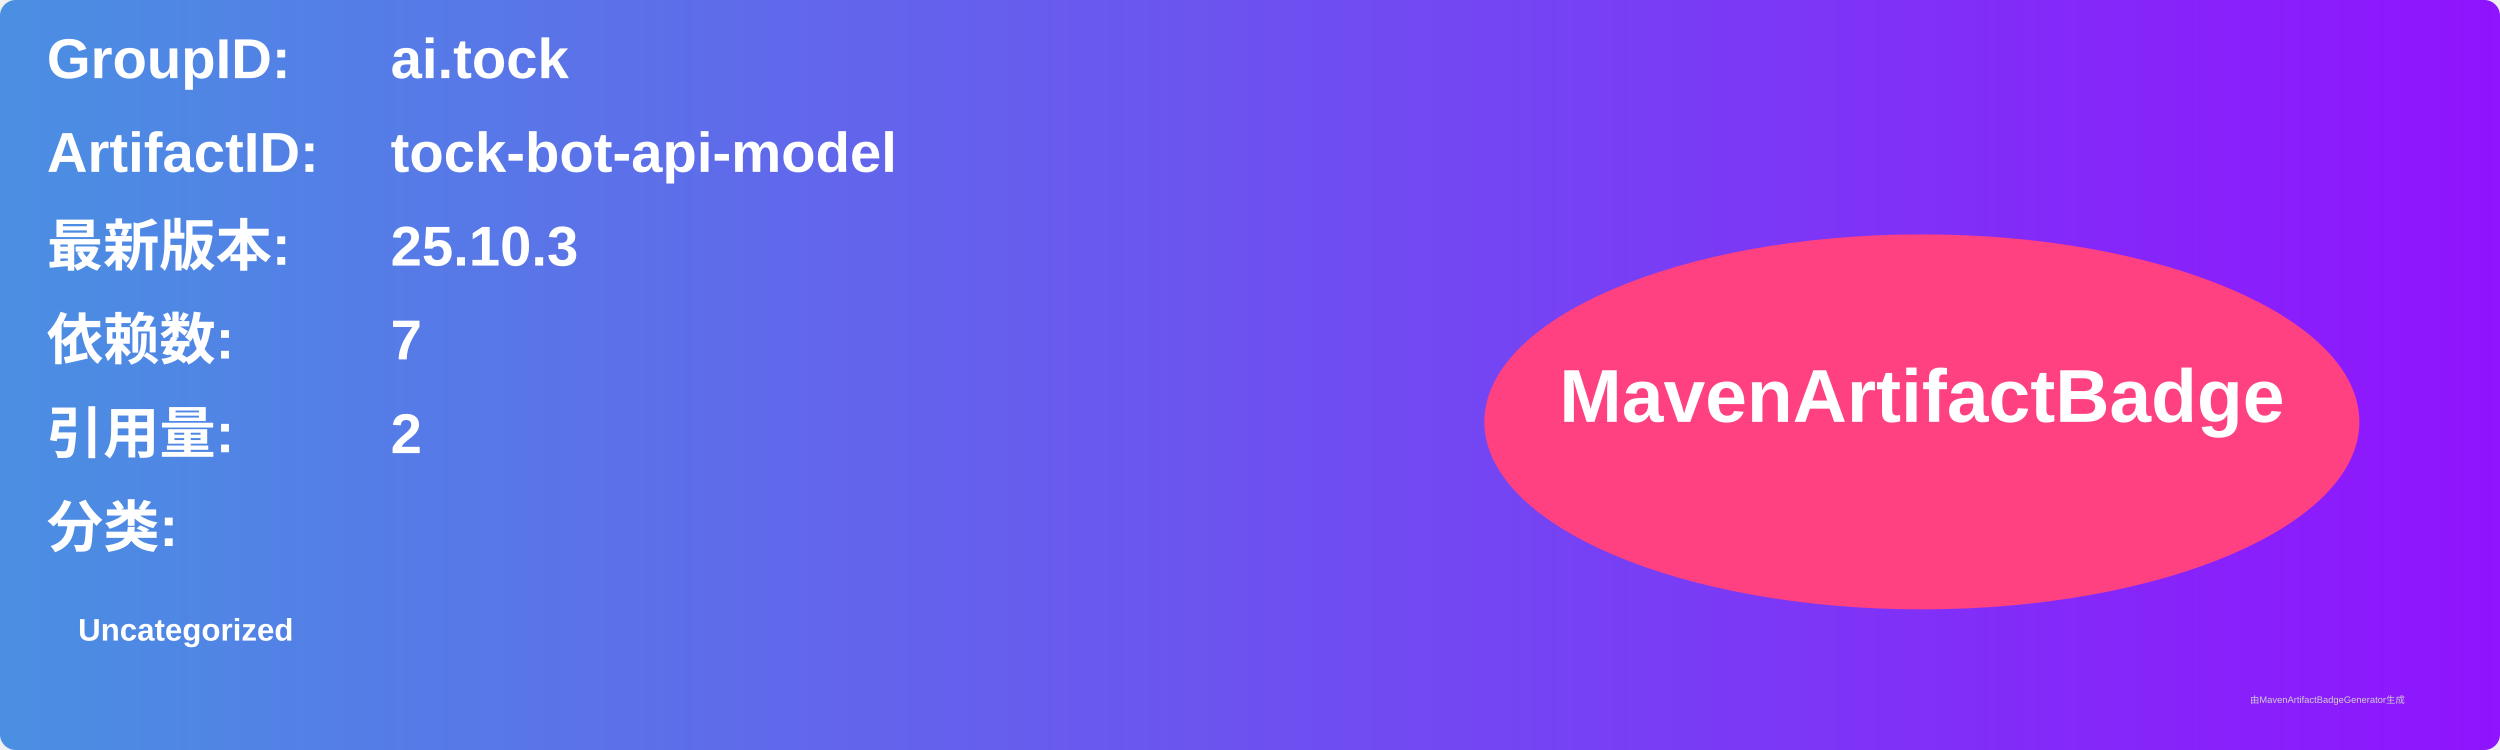
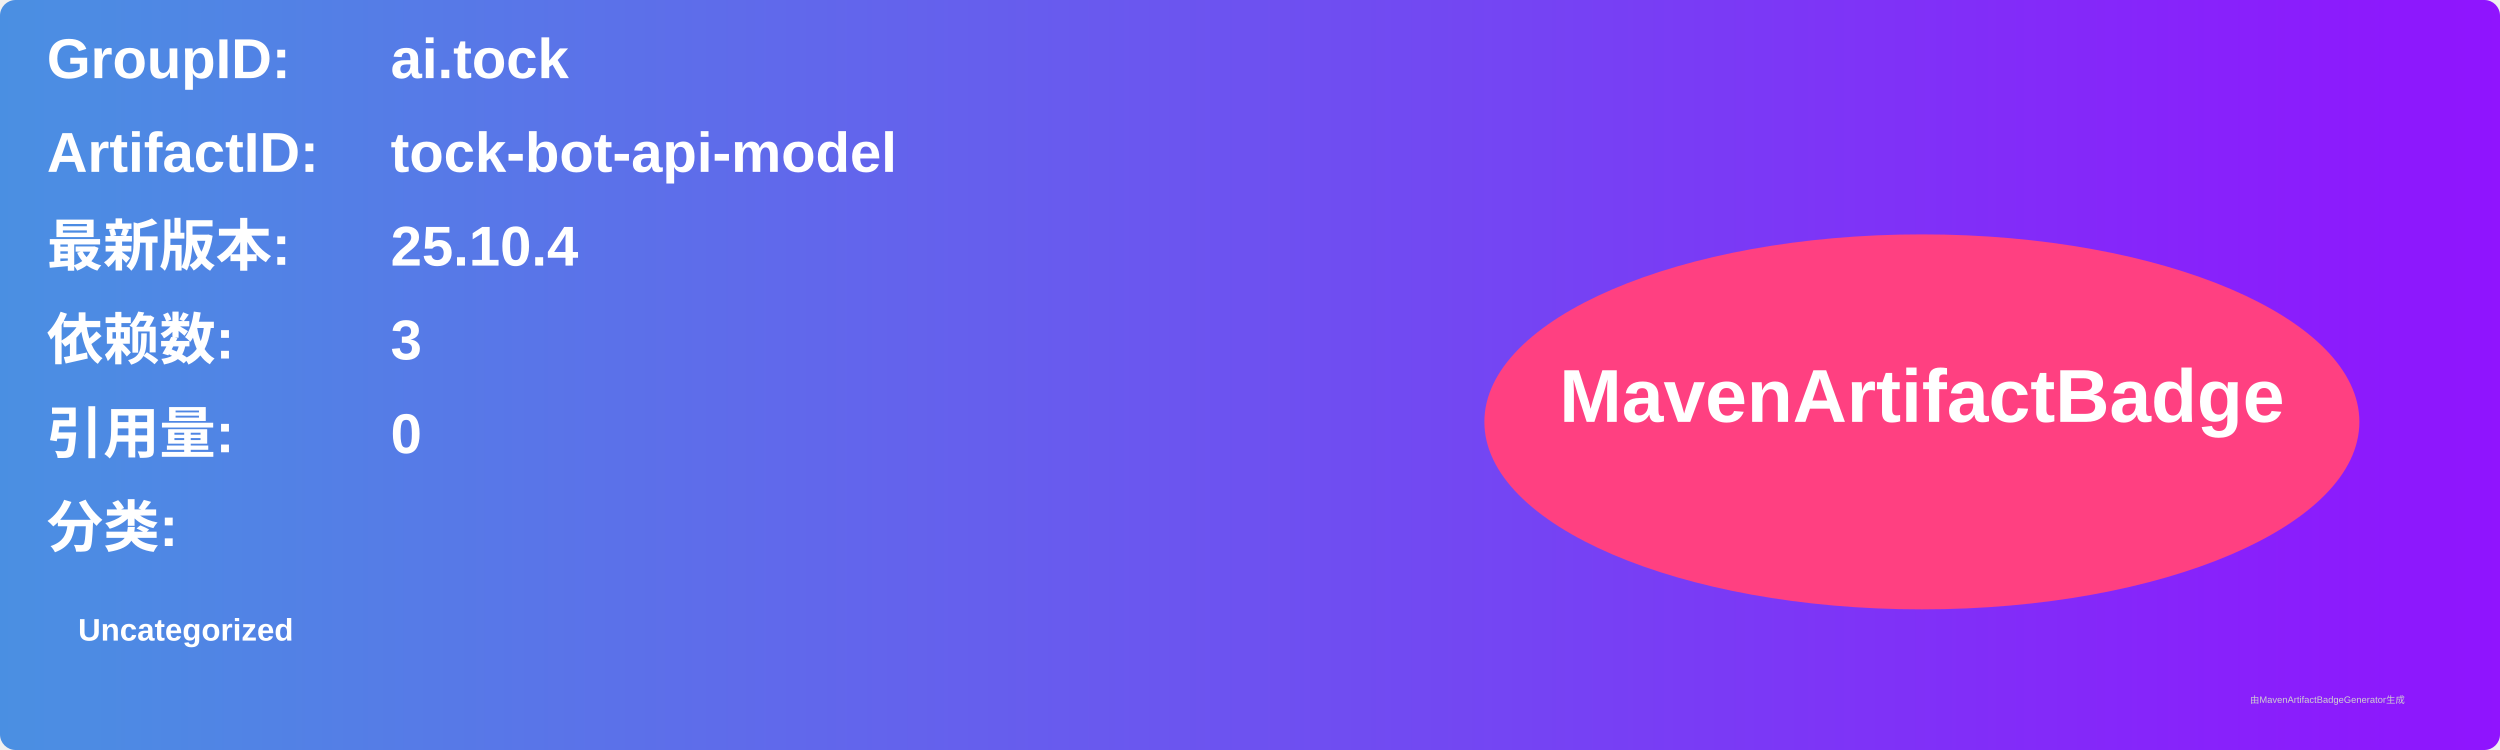
<svg xmlns="http://www.w3.org/2000/svg" width="800" height="240" viewBox="0 0 800 240">
  <linearGradient id="grad" x1="0%" y1="0%" x2="100%" y2="0%">
    <stop offset="0%" stop-color="#4a90e2" />
    <stop offset="100%" stop-color="#9013fe" />
  </linearGradient>
  <rect width="100%" height="100%" rx="5" ry="5" fill="url(#grad)" />
  <g transform="translate(15, 15)">
    <text x="0" y="10" font-family="Arial" font-size="18" fill="white" font-weight="bold" width="260">GroupID:</text>
    <text x="110" y="10" font-family="Arial" font-size="18" fill="white" font-weight="bold" width="460">ai.tock</text>
    <text x="0" y="40" font-family="Arial" font-size="18" fill="white" font-weight="bold" width="260">ArtifactID:</text>
    <text x="110" y="40" font-family="Arial" font-size="18" fill="white" font-weight="bold" width="460">tock-bot-api-model</text>
    <text x="0" y="70" font-family="Arial" font-size="18" fill="white" font-weight="bold">最新版本:</text>
    <text x="110" y="70" font-family="Arial" font-size="18" fill="white" font-weight="bold">
-       <tspan font-weight="bold">25.10.3</tspan>
+       <tspan font-weight="bold">25.10.4</tspan>
    </text>
    <text x="0" y="100" font-family="Arial" font-size="18" fill="white" font-weight="bold">依赖数: </text>
    <text x="110" y="100" font-family="Arial" font-size="18" fill="white">
-       <tspan font-weight="bold">7</tspan>
+       <tspan font-weight="bold">3</tspan>
    </text>
    <text x="0" y="130" font-family="Arial" font-size="18" fill="white" font-weight="bold">引用量: </text>
    <text x="110" y="130" font-family="Arial" font-size="18" fill="white">
-       <tspan font-weight="bold">2</tspan>
+       <tspan font-weight="bold">0</tspan>
    </text>
    <text x="0" y="160" font-family="Arial" font-size="18" fill="white" font-weight="bold">分类:</text>
    <text x="10" y="190" font-family="Arial" font-size="10" fill="white">
      <tspan font-weight="bold">Uncategorized</tspan>
    </text>
    <ellipse cx="600" cy="120" rx="140" ry="60" fill="#ff4081" />
    <text x="600" y="120" text-anchor="middle" font-family="Arial" font-size="24" fill="white" font-weight="bold">MavenArtifactBadge</text>
  </g>
  <text x="720" y="225" font-family="Arial" font-size="3" fill="#d0d0d0">由MavenArtifactBadgeGenerator生成</text>
</svg>
